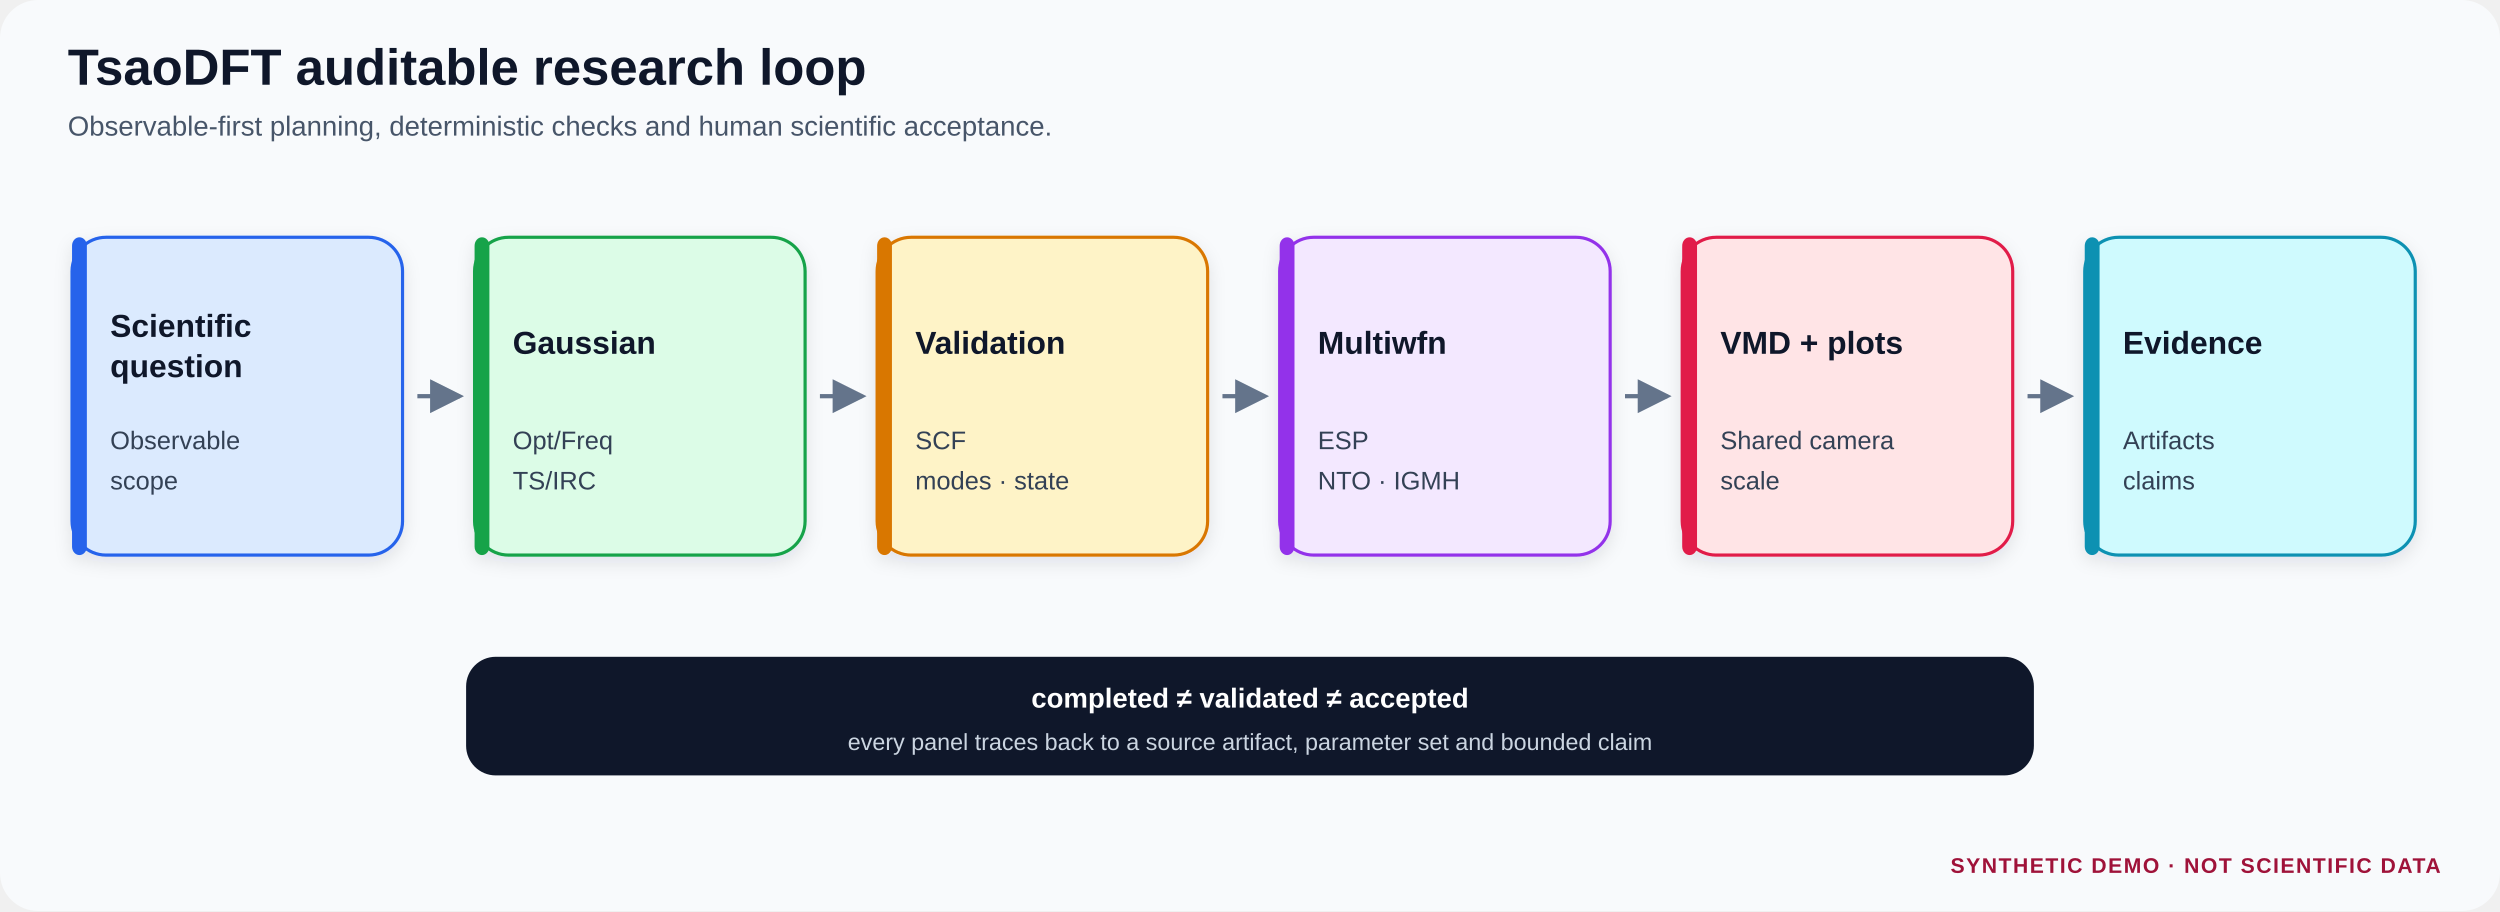
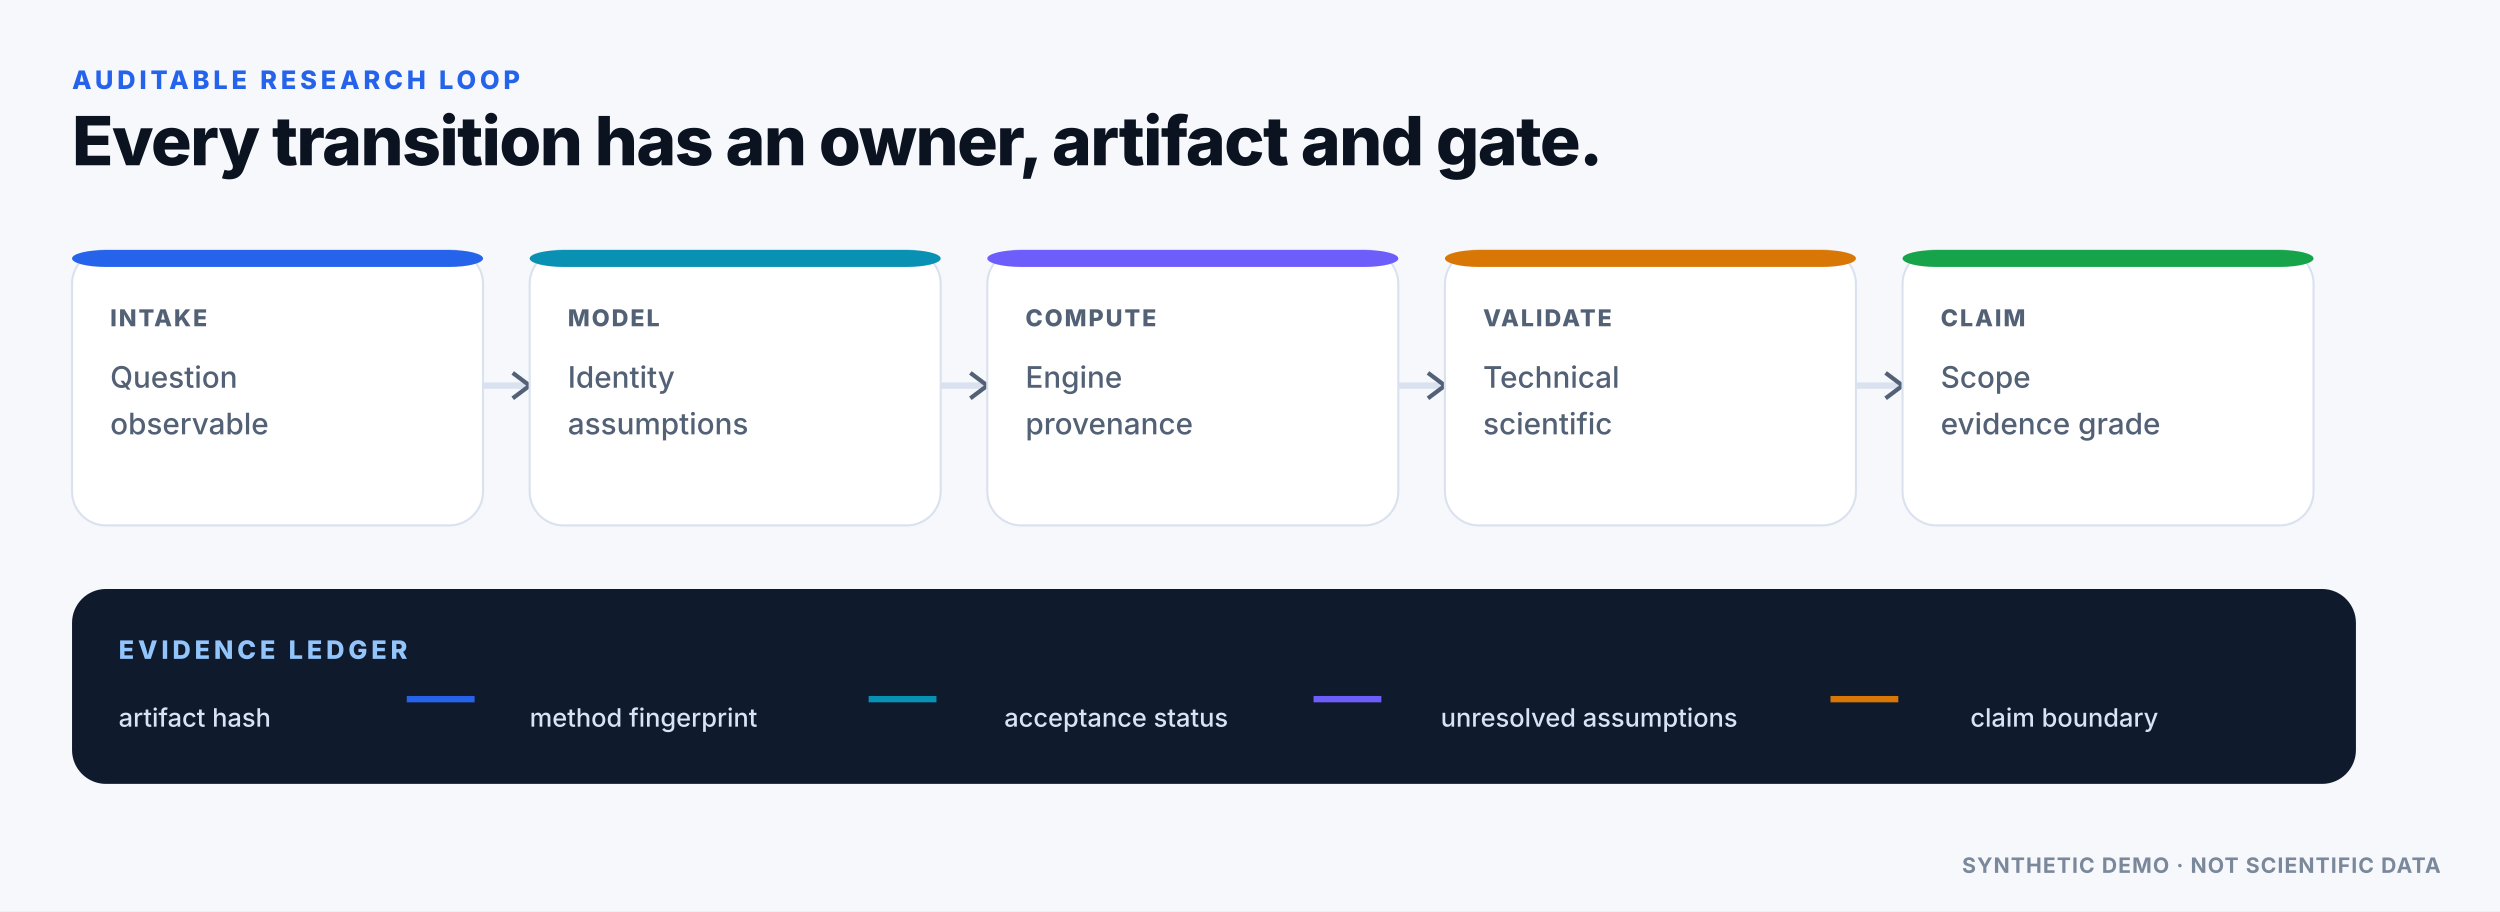
<svg xmlns="http://www.w3.org/2000/svg" width="1180" height="430" viewBox="0 0 1180 430" role="img" aria-labelledby="title desc">
  <defs>
-     <style>
-   .bg { fill:#f8fafc; } .panel { fill:#fff; stroke:#cbd5e1; stroke-width:1.2; }
-   .title { font:700 24px Arial,Helvetica,sans-serif; fill:#0f172a; }
-   .subtitle { font:400 13px Arial,Helvetica,sans-serif; fill:#475569; }
-   .head { font:700 15px Arial,Helvetica,sans-serif; fill:#0f172a; }
-   .body { font:400 12px Arial,Helvetica,sans-serif; fill:#334155; }
-   .small { font:400 10px Arial,Helvetica,sans-serif; fill:#64748b; }
-   .mono { font:600 10px Consolas,Menlo,monospace; fill:#334155; }
-   .notice { font:700 10px Arial,Helvetica,sans-serif; fill:#9f1239; letter-spacing:.7px; }
+     <pattern id="dotgrid" width="24" height="24" patternUnits="userSpaceOnUse">
+       <circle cx="2" cy="2" r="1" fill="#E9EEF5" />
+     </pattern>
+     <filter id="shadow" x="-20%" y="-20%" width="140%" height="140%">
+       <feDropShadow dx="0" dy="8" stdDeviation="14" flood-color="#0B1220" flood-opacity=".08" />
+     </filter>
+   </defs>
+   <style>
+ .text{font-family:Inter,Segoe UI,Arial,sans-serif;fill:#0B1220}
+ .mono{font-family:JetBrains Mono,SFMono-Regular,Consolas,monospace;fill:#0B1220}
+ .eyebrow{font-family:Inter,Segoe UI,Arial,sans-serif;font-size:12px;font-weight:800;letter-spacing:1.8px;fill:#2563EB}
+ .title{font-family:Inter,Segoe UI,Arial,sans-serif;font-size:32px;font-weight:780;letter-spacing:-.7px;fill:#0B1220}
+ .h2{font-family:Inter,Segoe UI,Arial,sans-serif;font-size:20px;font-weight:760;fill:#0B1220}
+ .body{font-family:Inter,Segoe UI,Arial,sans-serif;font-size:14px;font-weight:450;fill:#526175}
+ .small{font-family:Inter,Segoe UI,Arial,sans-serif;font-size:12px;font-weight:500;fill:#526175}
+ .tiny{font-family:Inter,Segoe UI,Arial,sans-serif;font-size:10px;font-weight:650;letter-spacing:.5px;fill:#7A889B}
+ .label{font-family:Inter,Segoe UI,Arial,sans-serif;font-size:11px;font-weight:800;letter-spacing:.9px;fill:#526175}
+ .mono12{font-family:JetBrains Mono,SFMono-Regular,Consolas,monospace;font-size:12px;font-weight:600;fill:#0B1220}
</style>
-     <filter id="shadow" x="-20%" y="-20%" width="140%" height="140%">
-       <feDropShadow dx="0" dy="3" stdDeviation="4" flood-color="#0f172a" flood-opacity=".10" />
-     </filter>
-     <marker id="arrow" markerWidth="8" markerHeight="8" refX="7" refY="4" orient="auto">
-       <path d="M0,0 L8,4 L0,8 Z" fill="#64748b" />
-     </marker>
-   </defs>
-   <rect class="bg" width="100%" height="100%" rx="18" />
-   <text class="title" x="32" y="40">TsaoDFT auditable research loop</text>
-   <text class="subtitle" x="32" y="64">Observable-first planning, deterministic checks and human scientific acceptance.</text>
-   <g filter="url(#shadow)">
-     <rect x="34" y="112" width="156" height="150" rx="16" fill="#dbeafe" stroke="#2563eb" stroke-width="1.5" />
-     <rect x="34" y="112" width="7" height="150" rx="4" fill="#2563eb" />
-   </g>
-   <text class="head" x="52" y="159">Scientific</text>
-   <text class="head" x="52" y="178">question</text>
-   <text class="body" x="52" y="212">Observable</text>
-   <text class="body" x="52" y="231">scope</text>
-   <path d="M197,187.0 H217" fill="none" stroke="#64748b" stroke-width="2" marker-end="url(#arrow)" />
-   <g filter="url(#shadow)">
-     <rect x="224" y="112" width="156" height="150" rx="16" fill="#dcfce7" stroke="#16a34a" stroke-width="1.5" />
-     <rect x="224" y="112" width="7" height="150" rx="4" fill="#16a34a" />
-   </g>
-   <text class="head" x="242" y="167">Gaussian</text>
-   <text class="body" x="242" y="212">Opt/Freq</text>
-   <text class="body" x="242" y="231">TS/IRC</text>
-   <path d="M387,187.0 H407" fill="none" stroke="#64748b" stroke-width="2" marker-end="url(#arrow)" />
-   <g filter="url(#shadow)">
-     <rect x="414" y="112" width="156" height="150" rx="16" fill="#fef3c7" stroke="#d97706" stroke-width="1.5" />
-     <rect x="414" y="112" width="7" height="150" rx="4" fill="#d97706" />
-   </g>
-   <text class="head" x="432" y="167">Validation</text>
-   <text class="body" x="432" y="212">SCF</text>
-   <text class="body" x="432" y="231">modes · state</text>
-   <path d="M577,187.0 H597" fill="none" stroke="#64748b" stroke-width="2" marker-end="url(#arrow)" />
-   <g filter="url(#shadow)">
-     <rect x="604" y="112" width="156" height="150" rx="16" fill="#f3e8ff" stroke="#9333ea" stroke-width="1.5" />
-     <rect x="604" y="112" width="7" height="150" rx="4" fill="#9333ea" />
-   </g>
-   <text class="head" x="622" y="167">Multiwfn</text>
-   <text class="body" x="622" y="212">ESP</text>
-   <text class="body" x="622" y="231">NTO · IGMH</text>
-   <path d="M767,187.0 H787" fill="none" stroke="#64748b" stroke-width="2" marker-end="url(#arrow)" />
-   <g filter="url(#shadow)">
-     <rect x="794" y="112" width="156" height="150" rx="16" fill="#ffe4e6" stroke="#e11d48" stroke-width="1.5" />
-     <rect x="794" y="112" width="7" height="150" rx="4" fill="#e11d48" />
-   </g>
-   <text class="head" x="812" y="167">VMD + plots</text>
-   <text class="body" x="812" y="212">Shared camera</text>
-   <text class="body" x="812" y="231">scale</text>
-   <path d="M957,187.0 H977" fill="none" stroke="#64748b" stroke-width="2" marker-end="url(#arrow)" />
-   <g filter="url(#shadow)">
-     <rect x="984" y="112" width="156" height="150" rx="16" fill="#cffafe" stroke="#0891b2" stroke-width="1.5" />
-     <rect x="984" y="112" width="7" height="150" rx="4" fill="#0891b2" />
-   </g>
-   <text class="head" x="1002" y="167">Evidence</text>
-   <text class="body" x="1002" y="212">Artifacts</text>
-   <text class="body" x="1002" y="231">claims</text>
-   <rect x="220" y="310" width="740" height="56" rx="14" fill="#0f172a" />
-   <text x="590" y="334" text-anchor="middle" style="font:700 13px Arial;fill:#fff">completed ≠ validated ≠ accepted</text>
-   <text x="590" y="354" text-anchor="middle" style="font:400 11px Arial;fill:#cbd5e1">every panel traces back to a source artifact, parameter set and bounded claim</text>
-   <text class="notice" x="1152" y="412" text-anchor="end">SYNTHETIC DEMO · NOT SCIENTIFIC DATA</text>
+   <rect x="0" y="0" width="1180" height="430" rx="0" fill="#F6F8FC" />
+   <text x="34" y="42" class="eyebrow">AUDITABLE RESEARCH LOOP</text>
+   <text x="34" y="78" class="title">Every transition has an owner, artifact and gate.</text>
+   <rect x="34" y="118" width="194" height="130" rx="16" fill="#FFFFFF" stroke="#D9E2EE" stroke-width="1" />
+   <rect x="34" y="118" width="194" height="8" rx="16" fill="#2563EB" />
+   <text x="52" y="154" class="label">INTAKE</text>
+   <text x="52" y="183" class="body">
+     <tspan x="52" dy="0">Question</tspan>
+     <tspan x="52" dy="22">observable</tspan>
+   </text>
+   <line x1="228" y1="182" x2="248" y2="182" stroke="#D9E2EE" stroke-width="3" />
+   <path d="M242 176 L250 182 L242 188" fill="none" stroke="#526175" stroke-width="2" />
+   <rect x="250" y="118" width="194" height="130" rx="16" fill="#FFFFFF" stroke="#D9E2EE" stroke-width="1" />
+   <rect x="250" y="118" width="194" height="8" rx="16" fill="#0891B2" />
+   <text x="268" y="154" class="label">MODEL</text>
+   <text x="268" y="183" class="body">
+     <tspan x="268" dy="0">Identity</tspan>
+     <tspan x="268" dy="22">assumptions</tspan>
+   </text>
+   <line x1="444" y1="182" x2="464" y2="182" stroke="#D9E2EE" stroke-width="3" />
+   <path d="M458 176 L466 182 L458 188" fill="none" stroke="#526175" stroke-width="2" />
+   <rect x="466" y="118" width="194" height="130" rx="16" fill="#FFFFFF" stroke="#D9E2EE" stroke-width="1" />
+   <rect x="466" y="118" width="194" height="8" rx="16" fill="#6D5DFB" />
+   <text x="484" y="154" class="label">COMPUTE</text>
+   <text x="484" y="183" class="body">
+     <tspan x="484" dy="0">Engine</tspan>
+     <tspan x="484" dy="22">provenance</tspan>
+   </text>
+   <line x1="660" y1="182" x2="680" y2="182" stroke="#D9E2EE" stroke-width="3" />
+   <path d="M674 176 L682 182 L674 188" fill="none" stroke="#526175" stroke-width="2" />
+   <rect x="682" y="118" width="194" height="130" rx="16" fill="#FFFFFF" stroke="#D9E2EE" stroke-width="1" />
+   <rect x="682" y="118" width="194" height="8" rx="16" fill="#D97706" />
+   <text x="700" y="154" class="label">VALIDATE</text>
+   <text x="700" y="183" class="body">
+     <tspan x="700" dy="0">Technical</tspan>
+     <tspan x="700" dy="22">scientific</tspan>
+   </text>
+   <line x1="876" y1="182" x2="896" y2="182" stroke="#D9E2EE" stroke-width="3" />
+   <path d="M890 176 L898 182 L890 188" fill="none" stroke="#526175" stroke-width="2" />
+   <rect x="898" y="118" width="194" height="130" rx="16" fill="#FFFFFF" stroke="#D9E2EE" stroke-width="1" />
+   <rect x="898" y="118" width="194" height="8" rx="16" fill="#16A34A" />
+   <text x="916" y="154" class="label">CLAIM</text>
+   <text x="916" y="183" class="body">
+     <tspan x="916" dy="0">Scope</tspan>
+     <tspan x="916" dy="22">evidence grade</tspan>
+   </text>
+   <rect x="34" y="278" width="1078" height="92" rx="16" fill="#101A2D" />
+   <text x="56" y="311" class="eyebrow" style="fill:#93C5FD">EVIDENCE LEDGER</text>
+   <text x="56" y="343" class="small" style="fill:#D7E4F5">artifact hash</text>
+   <text x="250" y="343" class="small" style="fill:#D7E4F5">method fingerprint</text>
+   <text x="474" y="343" class="small" style="fill:#D7E4F5">acceptance status</text>
+   <text x="680" y="343" class="small" style="fill:#D7E4F5">unresolved assumptions</text>
+   <text x="930" y="343" class="small" style="fill:#D7E4F5">claim boundary</text>
+   <line x1="192" y1="330" x2="224" y2="330" stroke="#2563EB" stroke-width="3" />
+   <line x1="410" y1="330" x2="442" y2="330" stroke="#0891B2" stroke-width="3" />
+   <line x1="620" y1="330" x2="652" y2="330" stroke="#6D5DFB" stroke-width="3" />
+   <line x1="864" y1="330" x2="896" y2="330" stroke="#D97706" stroke-width="3" />
+   <text x="1152" y="412" class="tiny" text-anchor="end">SYNTHETIC DEMO · NOT SCIENTIFIC DATA</text>
</svg>
